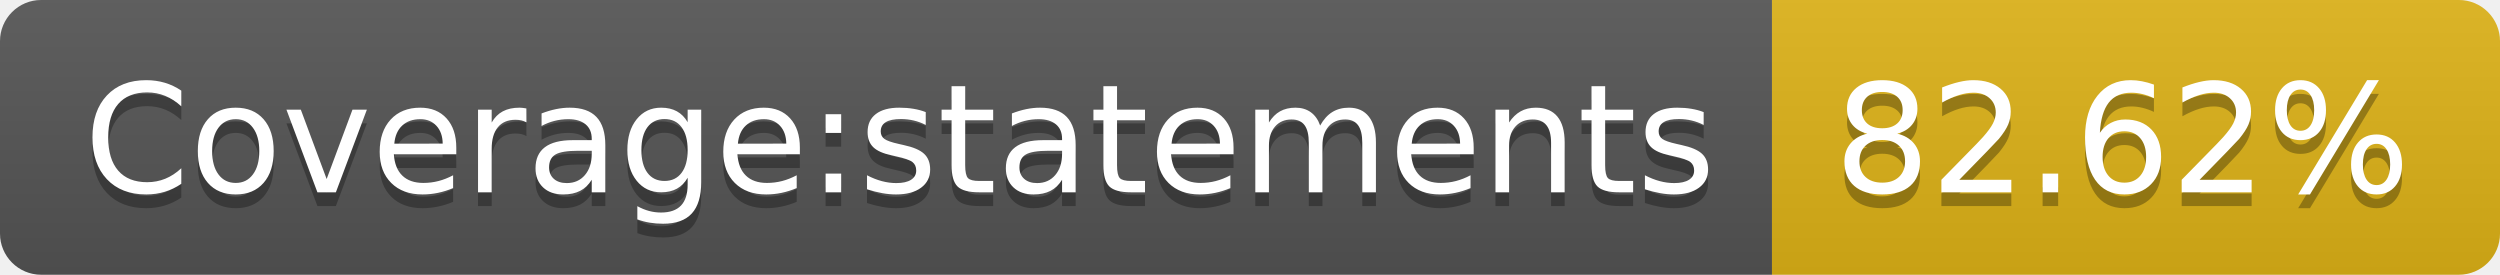
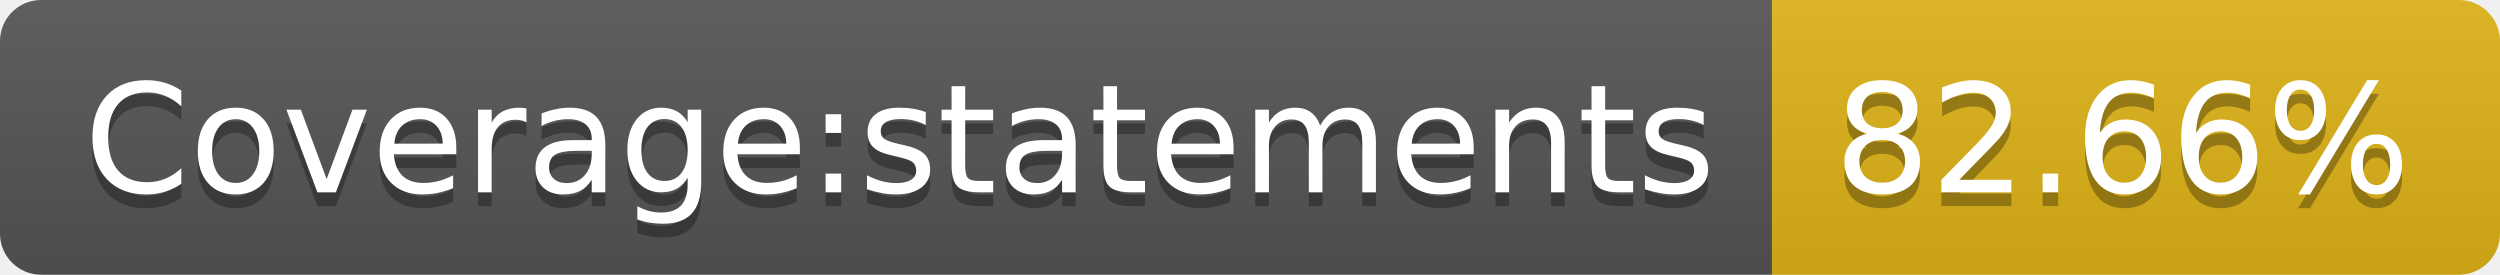
- <svg xmlns="http://www.w3.org/2000/svg" width="182" height="20" role="img" aria-label="Coverage:statements: 82.62%">
+ <svg xmlns="http://www.w3.org/2000/svg" width="182" height="20" role="img" aria-label="Coverage:statements: 82.66%">
  <linearGradient id="s" x2="0" y2="100%">
    <stop offset="0" stop-color="#bbb" stop-opacity=".1" />
    <stop offset="1" stop-opacity=".1" />
  </linearGradient>
  <clipPath id="r">
    <rect width="182" height="20" rx="3" fill="#fff" />
  </clipPath>
  <g clip-path="url(#r)">
    <rect width="129" height="20" fill="#555" />
    <rect x="129" width="53" height="20" fill="#dfb317" />
    <rect width="182" height="20" fill="url(#s)" />
  </g>
  <g fill="#fff" text-anchor="middle" font-family="Verdana,Geneva,DejaVu Sans,sans-serif" text-rendering="geometricPrecision" font-size="110">
    <text aria-hidden="true" x="655" y="150" fill="#010101" fill-opacity=".3" transform="scale(.1)" textLength="1190">Coverage:statements</text>
    <text x="655" y="140" transform="scale(.1)" fill="#fff" textLength="1190">Coverage:statements</text>
-     <text aria-hidden="true" x="1545" y="150" fill="#010101" fill-opacity=".3" transform="scale(.1)" textLength="430">82.62%</text>
-     <text x="1545" y="140" transform="scale(.1)" fill="#fff" textLength="430">82.62%</text>
+     <text aria-hidden="true" x="1545" y="150" fill="#010101" fill-opacity=".3" transform="scale(.1)" textLength="430">82.66%</text>
+     <text x="1545" y="140" transform="scale(.1)" fill="#fff" textLength="430">82.66%</text>
  </g>
</svg>
